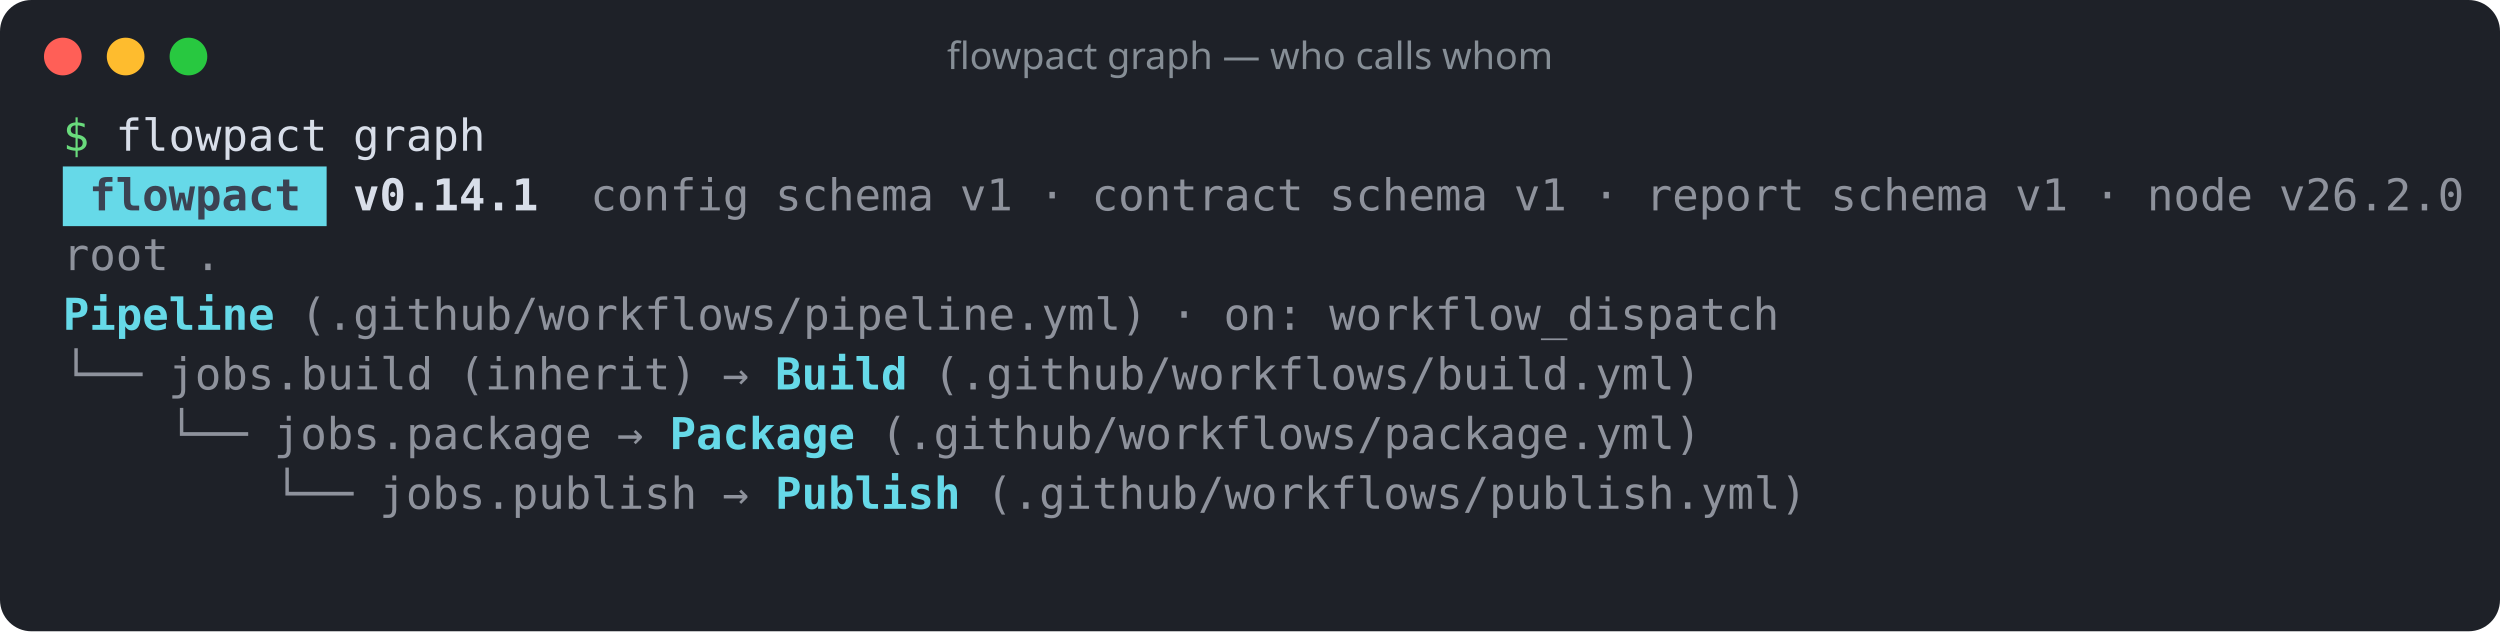
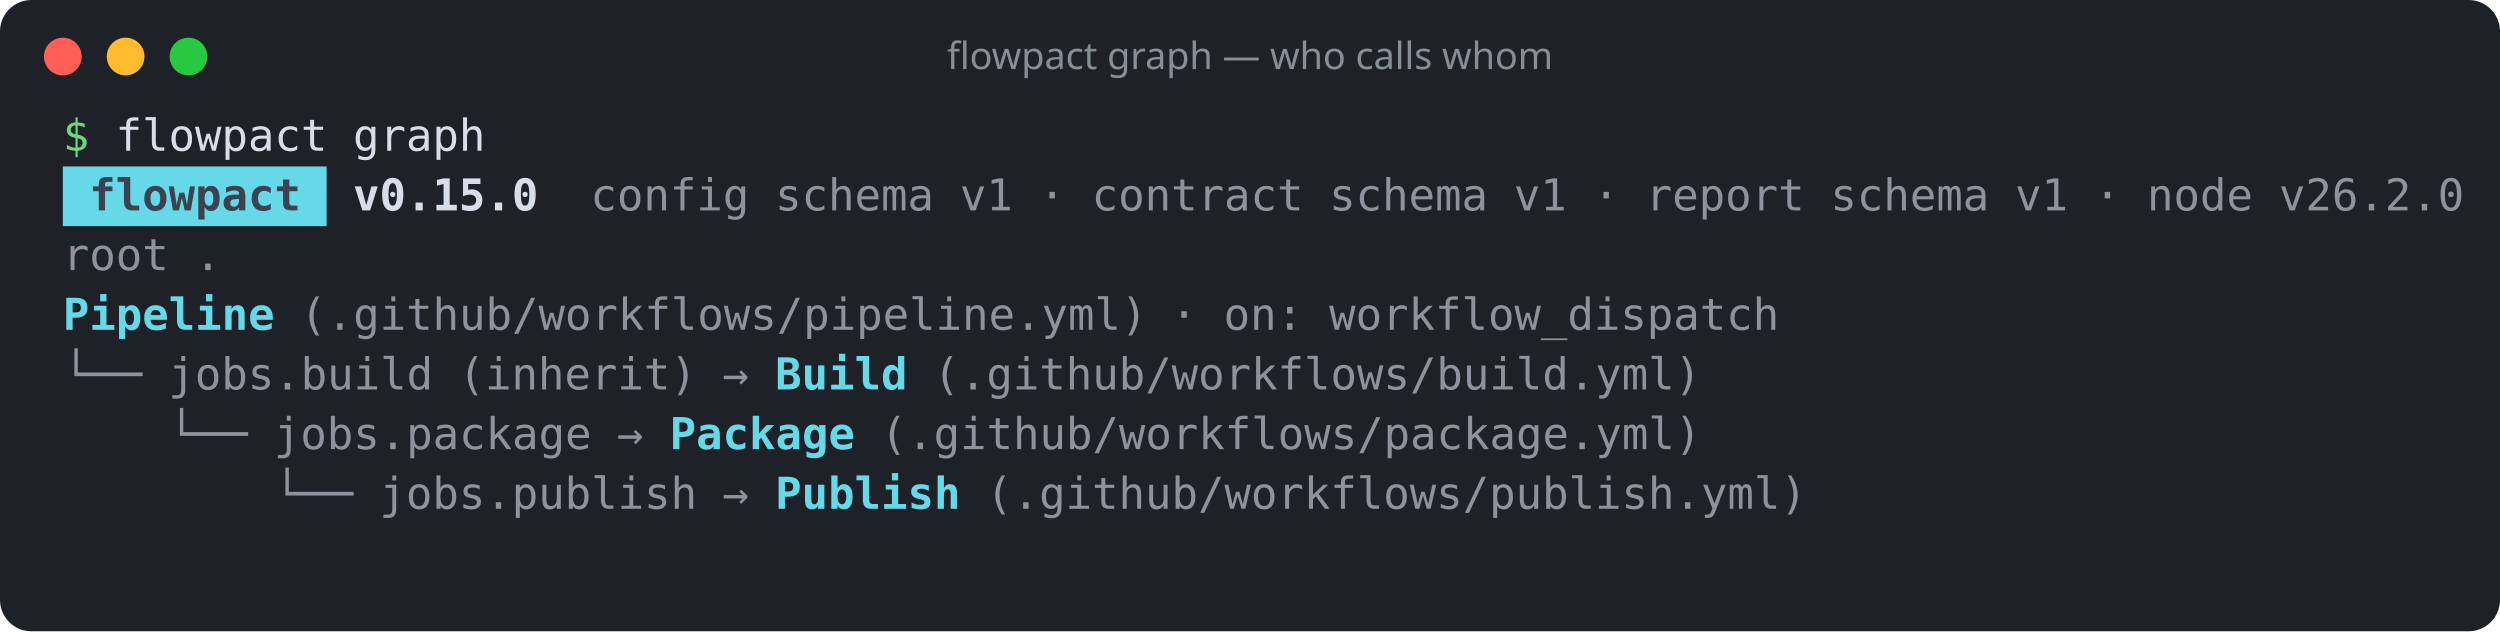
<svg xmlns="http://www.w3.org/2000/svg" width="796" height="201" viewBox="0 0 796 201" role="img" aria-label="flowpact graph — who calls whom">
  <rect width="100%" height="100%" rx="10" fill="#1e2128" />
  <circle cx="20" cy="18" r="6" fill="#ff5f57" />
  <circle cx="40" cy="18" r="6" fill="#febc2e" />
  <circle cx="60" cy="18" r="6" fill="#28c840" />
  <text x="398" y="22" fill="#868e96" font-family="ui-sans-serif,system-ui,sans-serif" font-size="12" text-anchor="middle">flowpact graph — who calls whom</text>
  <g font-family="ui-monospace,SFMono-Regular,Menlo,Consolas,monospace" font-size="14" xml:space="preserve">
    <text y="48">
      <tspan x="20.0" textLength="8.4" lengthAdjust="spacingAndGlyphs" fill="#69db7c">$</tspan>
      <tspan x="36.8" textLength="67.2" lengthAdjust="spacingAndGlyphs" fill="#d8dee9">flowpact</tspan>
      <tspan x="112.4" textLength="42.0" lengthAdjust="spacingAndGlyphs" fill="#d8dee9">graph</tspan>
    </text>
    <rect x="20" y="53" width="84" height="19" fill="#66d9e8" />
    <text y="67">
      <tspan x="28.4" textLength="67.2" lengthAdjust="spacingAndGlyphs" fill="#3b4252" font-weight="700">flowpact</tspan>
-       <tspan x="112.4" textLength="58.8" lengthAdjust="spacingAndGlyphs" fill="#d8dee9" font-weight="700">v0.14.1</tspan>
+       <tspan x="112.4" textLength="58.8" lengthAdjust="spacingAndGlyphs" fill="#d8dee9" font-weight="700">v0.15.0</tspan>
      <tspan x="188.0" textLength="50.4" lengthAdjust="spacingAndGlyphs" fill="#d8dee9" fill-opacity="0.6">config</tspan>
      <tspan x="246.8" textLength="50.4" lengthAdjust="spacingAndGlyphs" fill="#d8dee9" fill-opacity="0.6">schema</tspan>
      <tspan x="305.6" textLength="16.8" lengthAdjust="spacingAndGlyphs" fill="#d8dee9" fill-opacity="0.6">v1</tspan>
      <tspan x="330.8" textLength="8.4" lengthAdjust="spacingAndGlyphs" fill="#d8dee9" fill-opacity="0.6">·</tspan>
      <tspan x="347.6" textLength="67.2" lengthAdjust="spacingAndGlyphs" fill="#d8dee9" fill-opacity="0.6">contract</tspan>
      <tspan x="423.2" textLength="50.4" lengthAdjust="spacingAndGlyphs" fill="#d8dee9" fill-opacity="0.6">schema</tspan>
      <tspan x="482.0" textLength="16.8" lengthAdjust="spacingAndGlyphs" fill="#d8dee9" fill-opacity="0.6">v1</tspan>
      <tspan x="507.2" textLength="8.4" lengthAdjust="spacingAndGlyphs" fill="#d8dee9" fill-opacity="0.6">·</tspan>
      <tspan x="524.0" textLength="50.4" lengthAdjust="spacingAndGlyphs" fill="#d8dee9" fill-opacity="0.6">report</tspan>
      <tspan x="582.8" textLength="50.4" lengthAdjust="spacingAndGlyphs" fill="#d8dee9" fill-opacity="0.6">schema</tspan>
      <tspan x="641.6" textLength="16.8" lengthAdjust="spacingAndGlyphs" fill="#d8dee9" fill-opacity="0.6">v1</tspan>
      <tspan x="666.8" textLength="8.4" lengthAdjust="spacingAndGlyphs" fill="#d8dee9" fill-opacity="0.6">·</tspan>
      <tspan x="683.6" textLength="33.6" lengthAdjust="spacingAndGlyphs" fill="#d8dee9" fill-opacity="0.6">node</tspan>
      <tspan x="725.6" textLength="58.8" lengthAdjust="spacingAndGlyphs" fill="#d8dee9" fill-opacity="0.6">v26.2.0</tspan>
    </text>
    <text y="86">
      <tspan x="20.0" textLength="33.6" lengthAdjust="spacingAndGlyphs" fill="#d8dee9" fill-opacity="0.6">root</tspan>
      <tspan x="62.0" textLength="8.4" lengthAdjust="spacingAndGlyphs" fill="#d8dee9" fill-opacity="0.6">.</tspan>
    </text>
    <text y="105">
      <tspan x="20.0" textLength="67.2" lengthAdjust="spacingAndGlyphs" fill="#66d9e8" font-weight="700">Pipeline</tspan>
      <tspan x="95.6" textLength="268.8" lengthAdjust="spacingAndGlyphs" fill="#d8dee9" fill-opacity="0.6">(.github/workflows/pipeline.yml)</tspan>
      <tspan x="372.8" textLength="8.4" lengthAdjust="spacingAndGlyphs" fill="#d8dee9" fill-opacity="0.6">·</tspan>
      <tspan x="389.6" textLength="25.2" lengthAdjust="spacingAndGlyphs" fill="#d8dee9" fill-opacity="0.6">on:</tspan>
      <tspan x="423.2" textLength="142.8" lengthAdjust="spacingAndGlyphs" fill="#d8dee9" fill-opacity="0.6">workflow_dispatch</tspan>
    </text>
    <text y="124">
      <tspan x="20.0" textLength="25.2" lengthAdjust="spacingAndGlyphs" fill="#d8dee9" fill-opacity="0.6">└──</tspan>
      <tspan x="53.6" textLength="84.0" lengthAdjust="spacingAndGlyphs" fill="#d8dee9" fill-opacity="0.6">jobs.build</tspan>
      <tspan x="146.0" textLength="75.6" lengthAdjust="spacingAndGlyphs" fill="#d8dee9" fill-opacity="0.6">(inherit)</tspan>
      <tspan x="230.0" textLength="8.4" lengthAdjust="spacingAndGlyphs" fill="#d8dee9" fill-opacity="0.6">→</tspan>
      <tspan x="246.8" textLength="42.0" lengthAdjust="spacingAndGlyphs" fill="#66d9e8" font-weight="700">Build</tspan>
      <tspan x="297.2" textLength="243.6" lengthAdjust="spacingAndGlyphs" fill="#d8dee9" fill-opacity="0.6">(.github/workflows/build.yml)</tspan>
    </text>
    <text y="143">
      <tspan x="53.6" textLength="25.2" lengthAdjust="spacingAndGlyphs" fill="#d8dee9" fill-opacity="0.6">└──</tspan>
      <tspan x="87.2" textLength="100.8" lengthAdjust="spacingAndGlyphs" fill="#d8dee9" fill-opacity="0.6">jobs.package</tspan>
      <tspan x="196.4" textLength="8.4" lengthAdjust="spacingAndGlyphs" fill="#d8dee9" fill-opacity="0.6">→</tspan>
      <tspan x="213.2" textLength="58.8" lengthAdjust="spacingAndGlyphs" fill="#66d9e8" font-weight="700">Package</tspan>
      <tspan x="280.4" textLength="260.4" lengthAdjust="spacingAndGlyphs" fill="#d8dee9" fill-opacity="0.6">(.github/workflows/package.yml)</tspan>
    </text>
    <text y="162">
      <tspan x="87.2" textLength="25.2" lengthAdjust="spacingAndGlyphs" fill="#d8dee9" fill-opacity="0.6">└──</tspan>
      <tspan x="120.8" textLength="100.8" lengthAdjust="spacingAndGlyphs" fill="#d8dee9" fill-opacity="0.6">jobs.publish</tspan>
      <tspan x="230.0" textLength="8.4" lengthAdjust="spacingAndGlyphs" fill="#d8dee9" fill-opacity="0.6">→</tspan>
      <tspan x="246.8" textLength="58.8" lengthAdjust="spacingAndGlyphs" fill="#66d9e8" font-weight="700">Publish</tspan>
      <tspan x="314.0" textLength="260.4" lengthAdjust="spacingAndGlyphs" fill="#d8dee9" fill-opacity="0.6">(.github/workflows/publish.yml)</tspan>
    </text>
  </g>
</svg>
